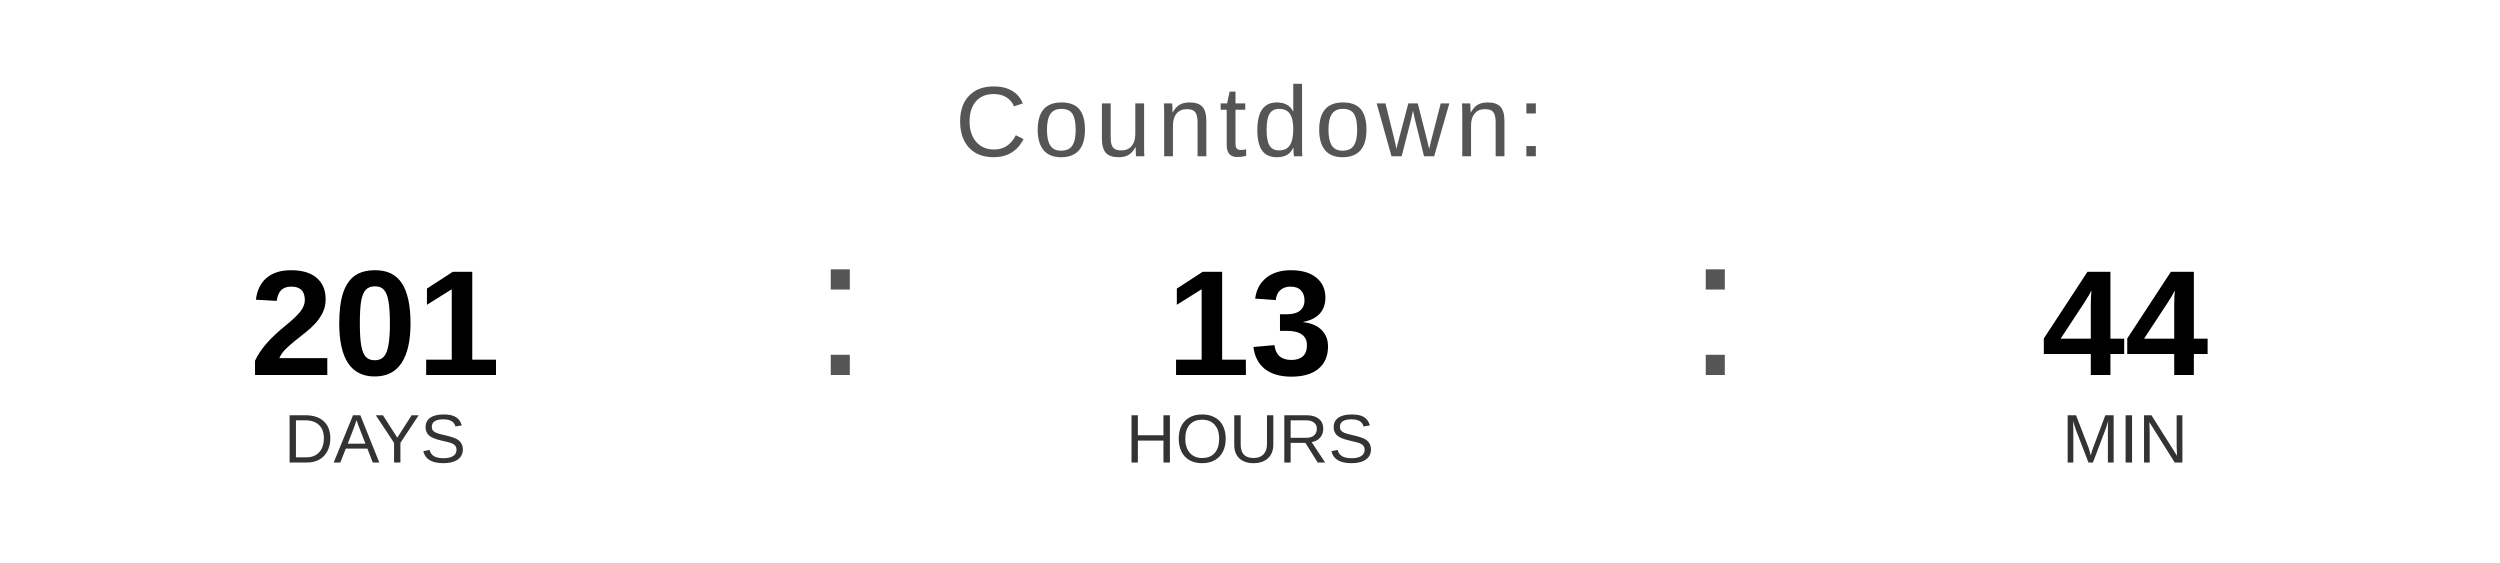
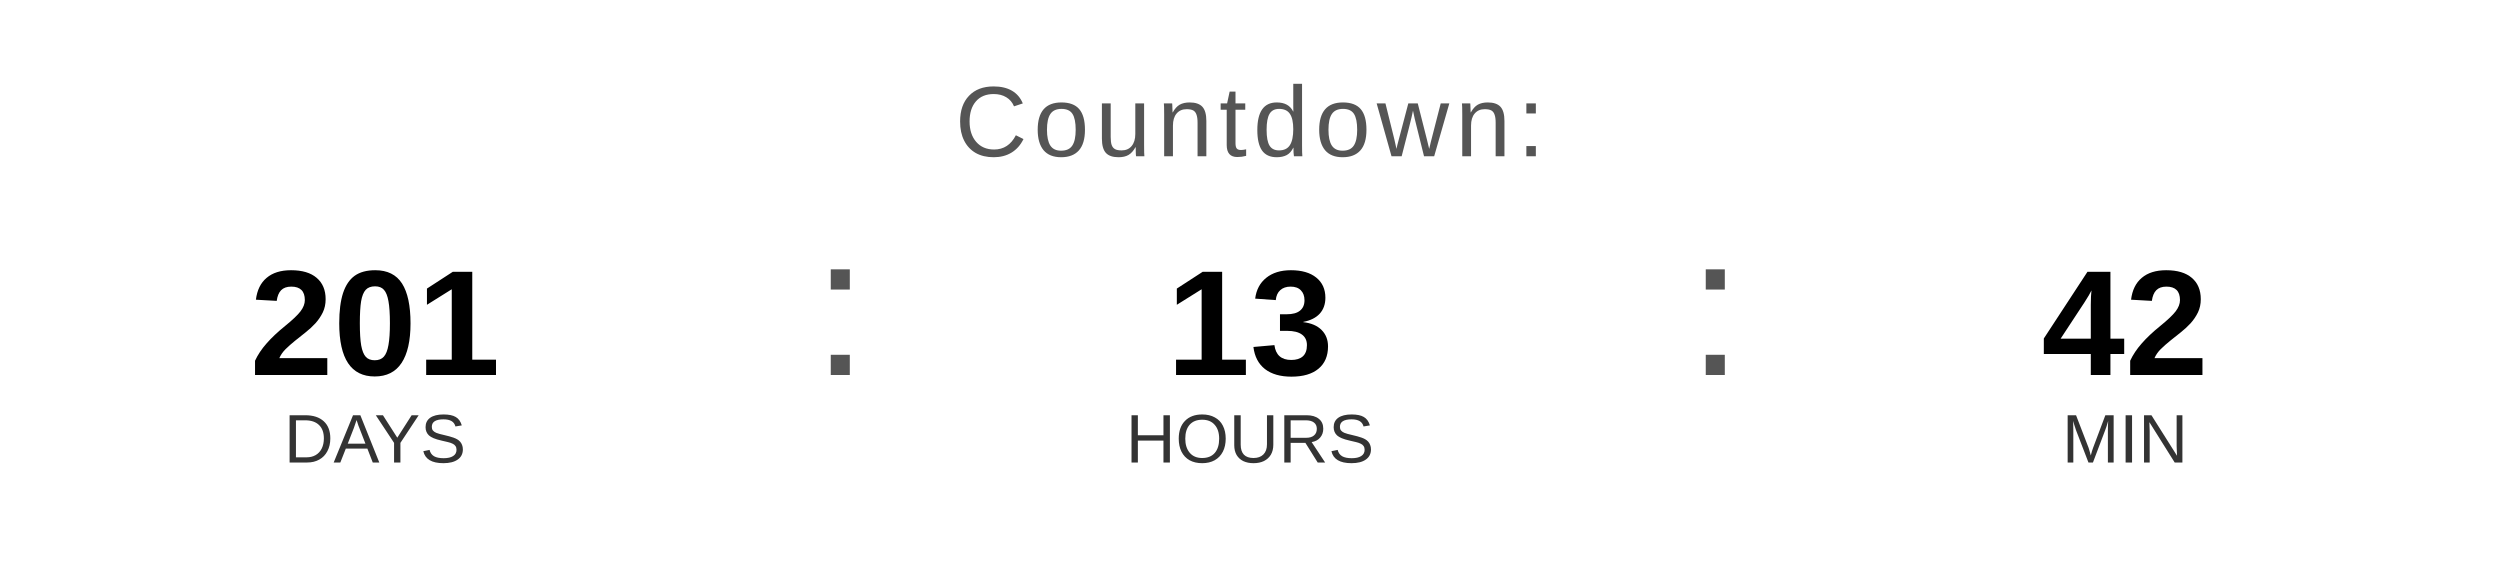
<svg xmlns="http://www.w3.org/2000/svg" width="400" height="90" viewBox="0 0 400 90">
  <text x="200" y="25" font-family="Arial, Helvetica, sans-serif" font-size="16" fill="#555555" text-anchor="middle" letter-spacing="1">
    Countdown:
  </text>
  <text x="60" y="60" font-family="Arial, Helvetica, sans-serif" font-size="24" font-weight="bold" fill="#000000" text-anchor="middle">201</text>
  <text x="60" y="74" font-family="Arial, Helvetica, sans-serif" font-size="11" fill="#333333" text-anchor="middle">DAYS</text>
  <text x="130" y="60" font-family="Arial, sans-serif" font-size="32" fill="#555555">:</text>
  <text x="200" y="60" font-family="Arial, Helvetica, sans-serif" font-size="24" font-weight="bold" fill="#000000" text-anchor="middle">13</text>
  <text x="200" y="74" font-family="Arial, Helvetica, sans-serif" font-size="11" fill="#333333" text-anchor="middle">HOURS</text>
  <text x="270" y="60" font-family="Arial, sans-serif" font-size="32" fill="#555555">:</text>
-   <text x="340" y="60" font-family="Arial, Helvetica, sans-serif" font-size="24" font-weight="bold" fill="#000000" text-anchor="middle">44</text>
+   <text x="340" y="60" font-family="Arial, Helvetica, sans-serif" font-size="24" font-weight="bold" fill="#000000" text-anchor="middle">42</text>
  <text x="340" y="74" font-family="Arial, Helvetica, sans-serif" font-size="11" fill="#333333" text-anchor="middle">MIN</text>
</svg>
